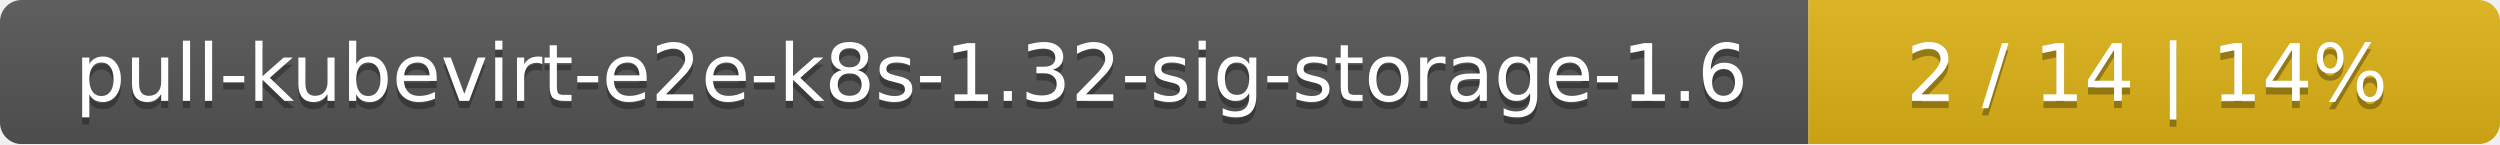
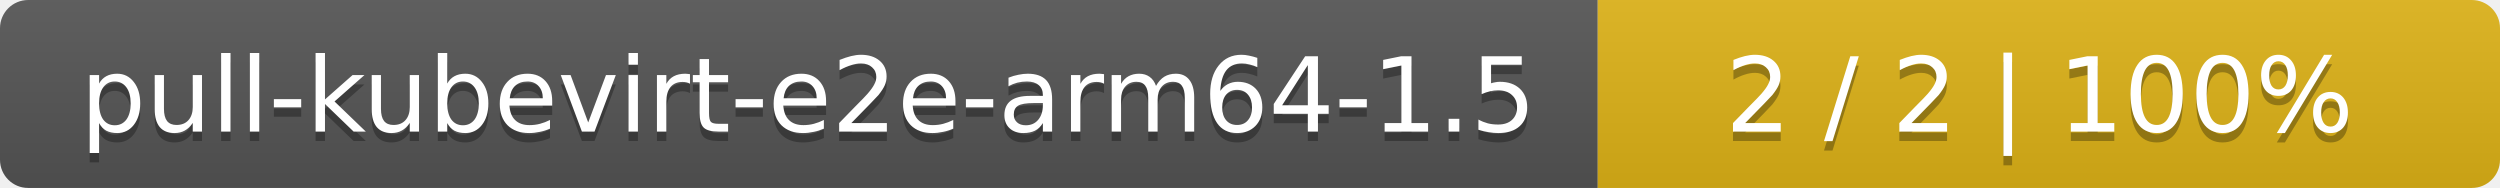
- <svg xmlns="http://www.w3.org/2000/svg" width="347" height="20">
+ <svg xmlns="http://www.w3.org/2000/svg" width="266" height="20">
  <linearGradient id="smooth" x2="0" y2="100%">
    <stop offset="0" stop-color="#bbb" stop-opacity=".1" />
    <stop offset="1" stop-opacity=".1" />
  </linearGradient>
  <mask id="round">
-     <rect width="347" height="20" rx="3" fill="#fff" />
+     <rect width="266" height="20" rx="3" fill="#fff" />
  </mask>
  <g mask="url(#round)">
-     <rect width="251" height="20" fill="#555" />
-     <rect x="251" width="96" height="20" fill="#dfb317" />
-     <rect width="347" height="20" fill="url(#smooth)" />
+     <rect width="170" height="20" fill="#555" />
+     <rect x="170" width="96" height="20" fill="#dfb317" />
+     <rect width="266" height="20" fill="url(#smooth)" />
  </g>
  <g fill="#fff" text-anchor="middle" font-family="DejaVu Sans,Verdana,Geneva,sans-serif" font-size="11">
-     <text x="126.5" y="15" fill="#010101" fill-opacity=".3">pull-kubevirt-e2e-k8s-1.32-sig-storage-1.6</text>
-     <text x="126.5" y="14">pull-kubevirt-e2e-k8s-1.32-sig-storage-1.6</text>
-     <text x="298" y="15" fill="#010101" fill-opacity=".3">2 / 14    |    14%</text>
-     <text x="298" y="14">2 / 14    |    14%</text>
+     <text x="86" y="15" fill="#010101" fill-opacity=".3">pull-kubevirt-e2e-arm64-1.5</text>
+     <text x="86" y="14">pull-kubevirt-e2e-arm64-1.5</text>
+     <text x="217" y="15" fill="#010101" fill-opacity=".3">2 / 2    |    100%</text>
+     <text x="217" y="14">2 / 2    |    100%</text>
  </g>
</svg>
